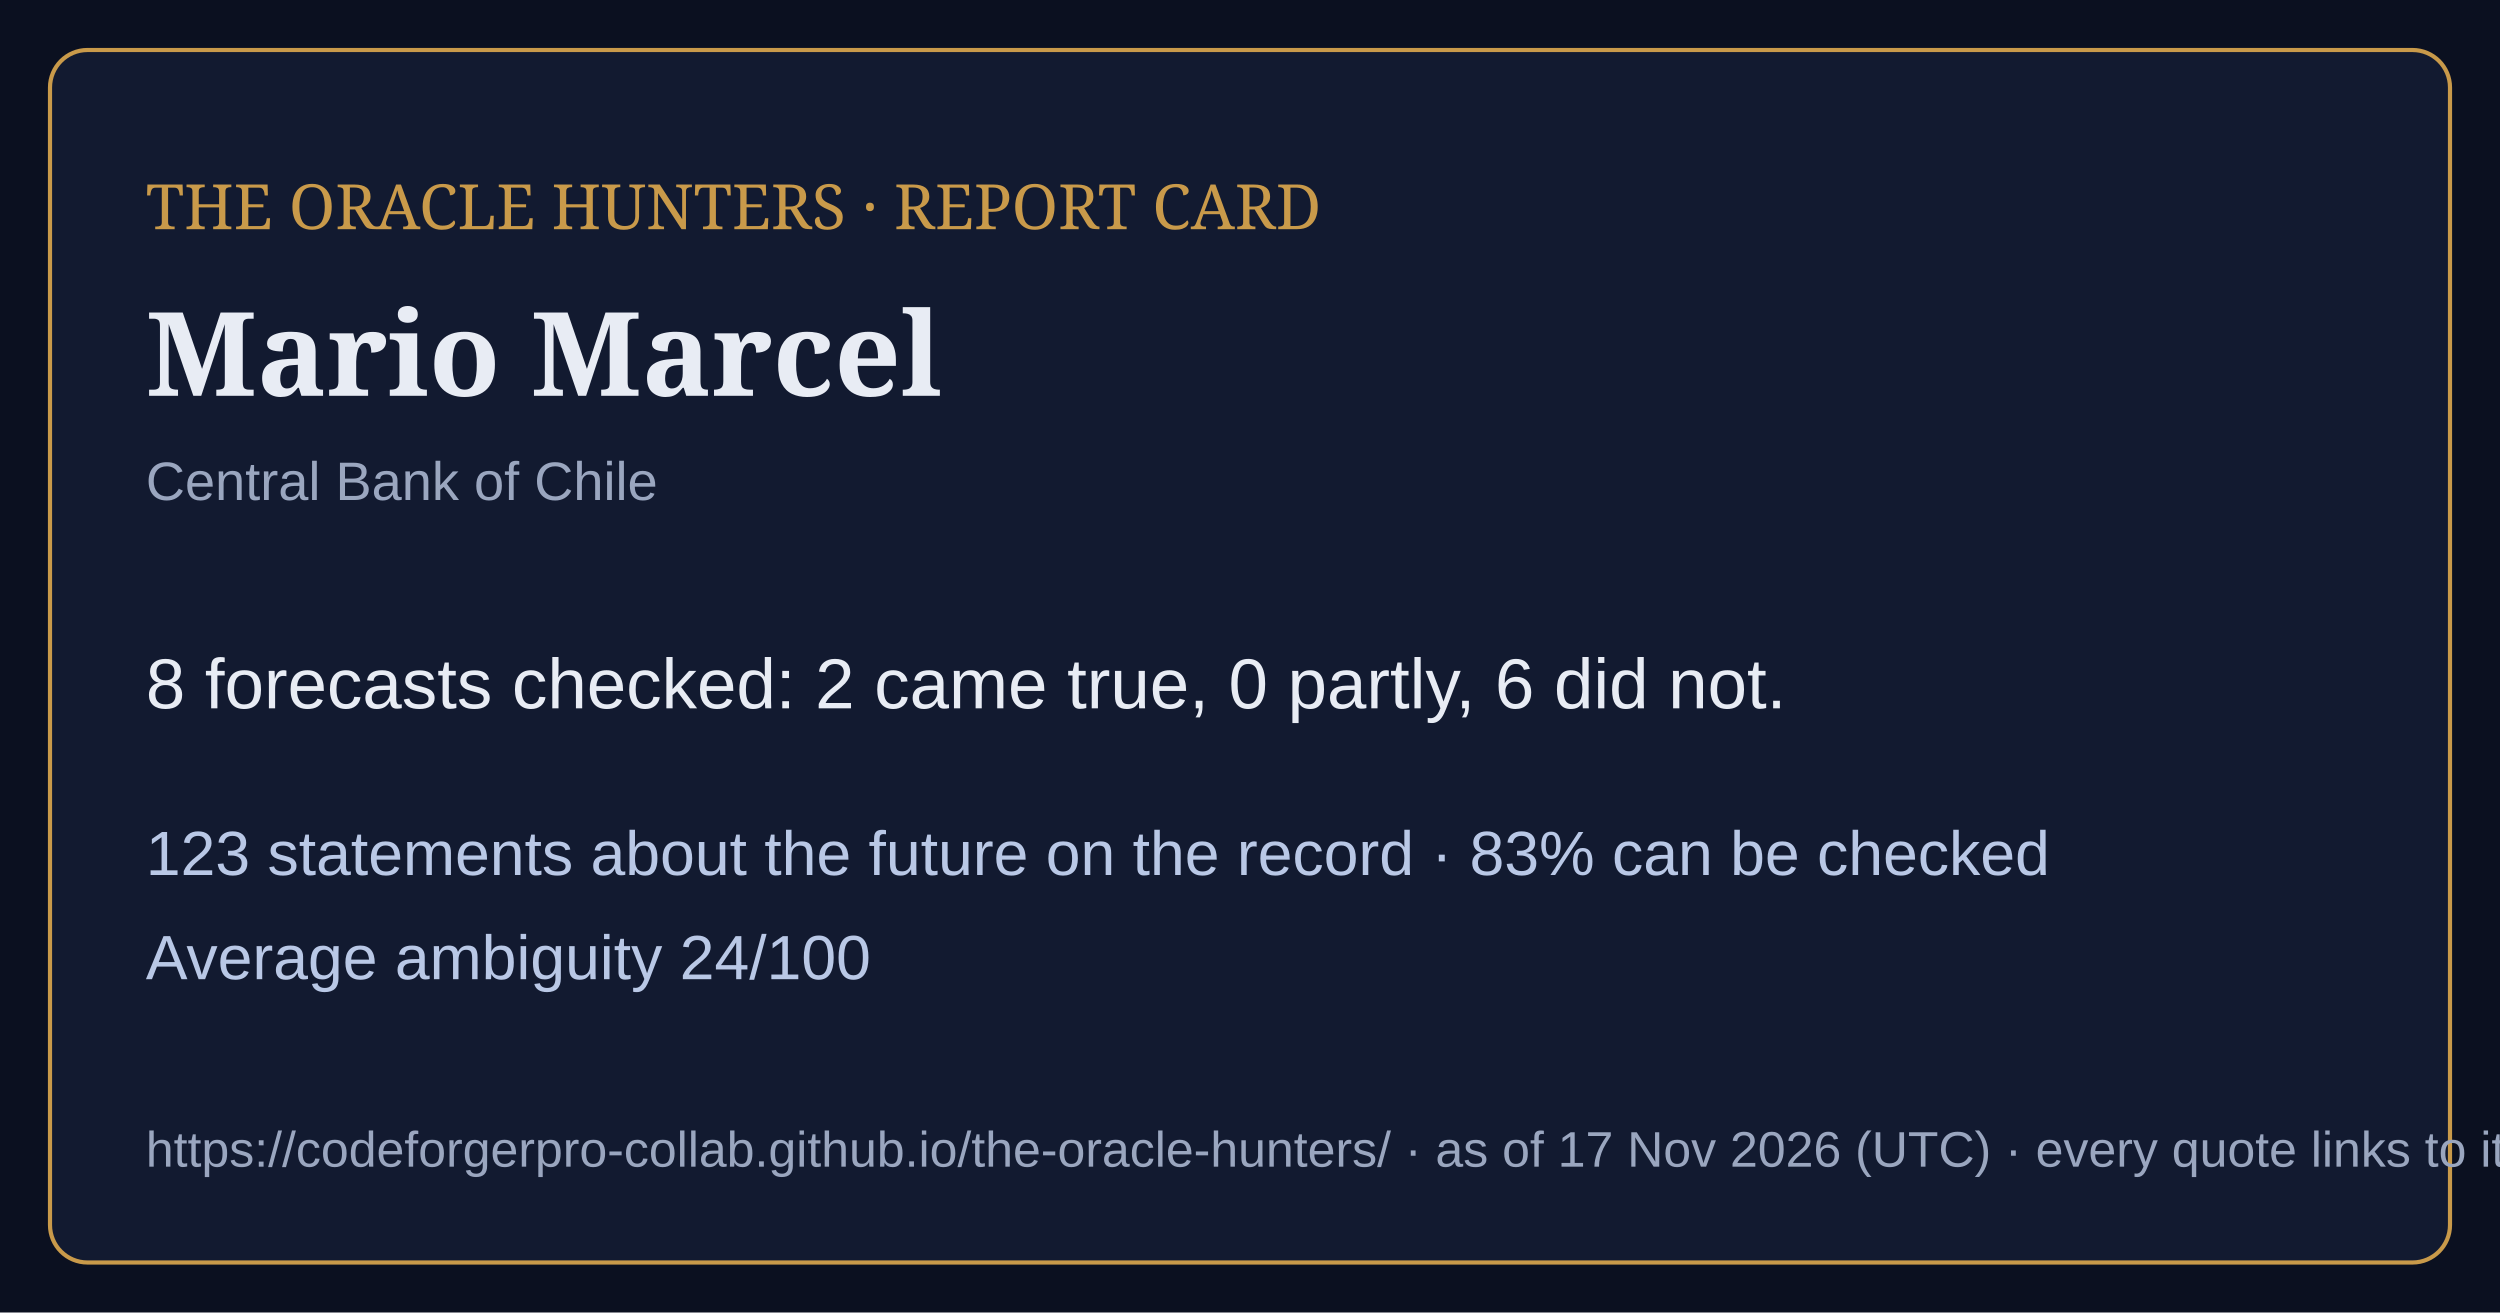
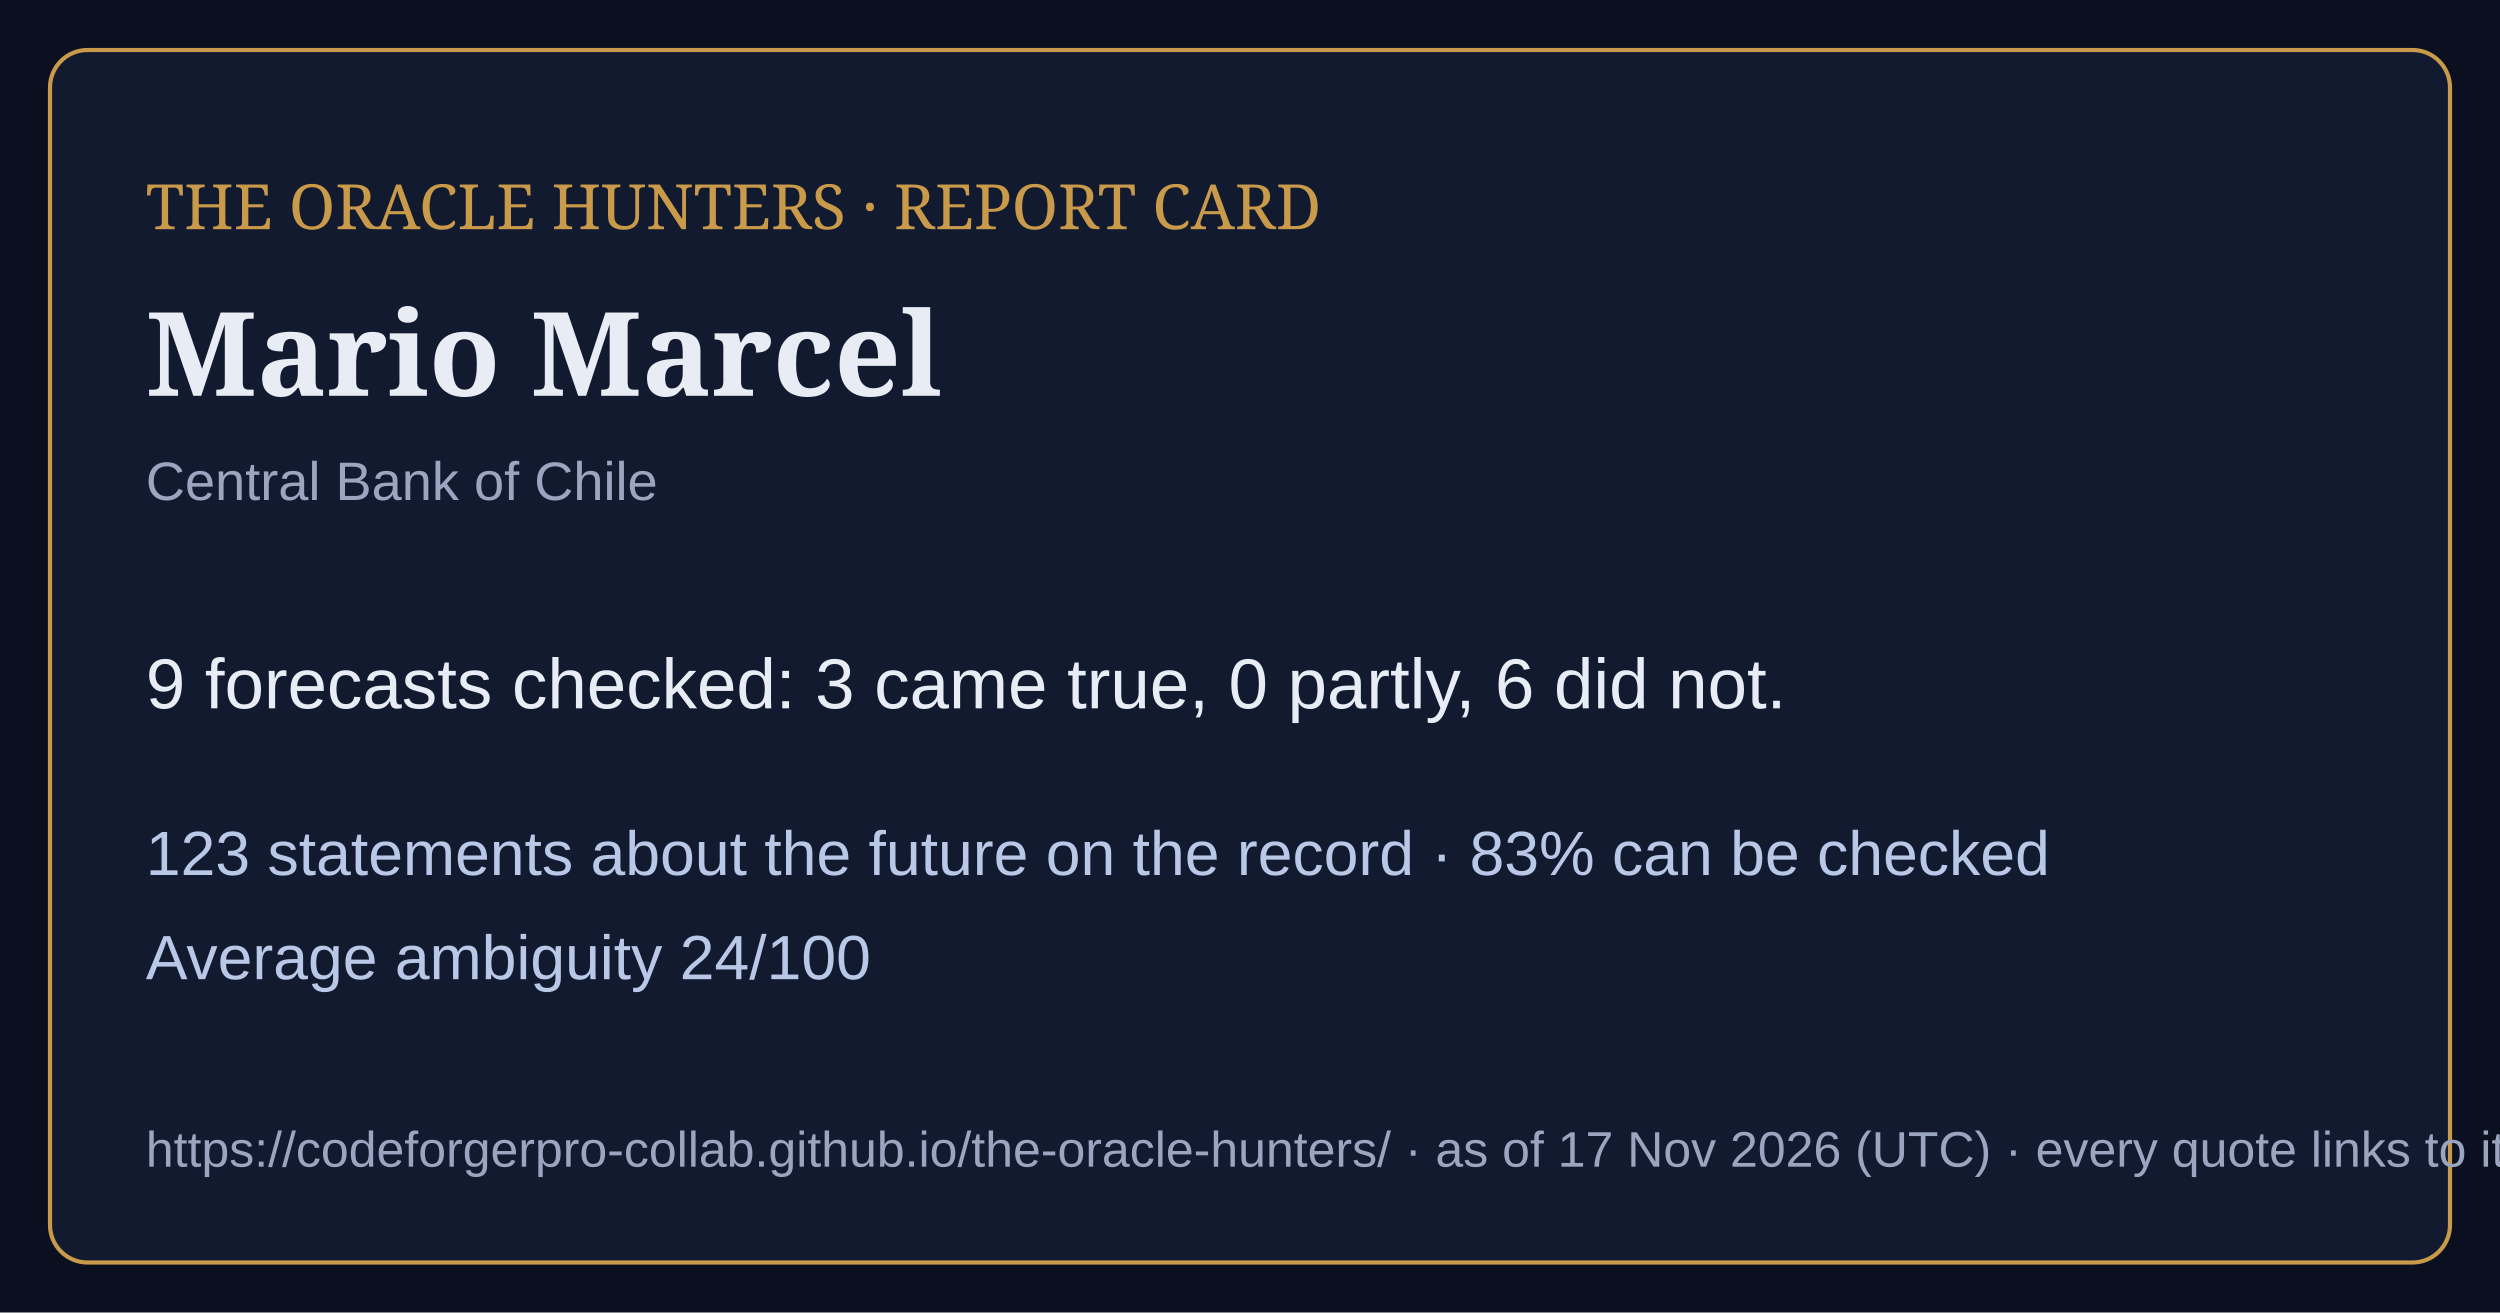
<svg xmlns="http://www.w3.org/2000/svg" viewBox="0 0 1200 630" width="1200" height="630">
  <rect width="1200" height="630" fill="#0b1020" />
  <rect x="24" y="24" width="1152" height="582" rx="18" fill="#121a30" stroke="#c99a4a" stroke-width="2" />
  <text x="70" y="110" font-family="Georgia,serif" font-size="30" fill="#c99a4a">THE ORACLE HUNTERS · REPORT CARD</text>
  <text x="70" y="190" font-family="Georgia,serif" font-size="56" font-weight="bold" fill="#e8ecf4">Mario Marcel</text>
  <text x="70" y="240" font-family="Arial,sans-serif" font-size="26" fill="#9aa6bf">Central Bank of Chile</text>
-   <text x="70" y="340" font-family="Arial,sans-serif" font-size="34" fill="#e8ecf4">8 forecasts checked: 2 came true, 0 partly, 6 did not.</text>
+   <text x="70" y="340" font-family="Arial,sans-serif" font-size="34" fill="#e8ecf4">9 forecasts checked: 3 came true, 0 partly, 6 did not.</text>
  <text x="70" y="420" font-family="Arial,sans-serif" font-size="30" fill="#b9c8e6">123 statements about the future on the record · 83% can be checked</text>
  <text x="70" y="470" font-family="Arial,sans-serif" font-size="30" fill="#b9c8e6">Average ambiguity 24/100</text>
  <text x="70" y="560" font-family="Arial,sans-serif" font-size="24" fill="#9aa6bf">https://codeforgerpro-collab.github.io/the-oracle-hunters/ · as of 17 Nov 2026 (UTC) · every quote links to its official source</text>
</svg>
